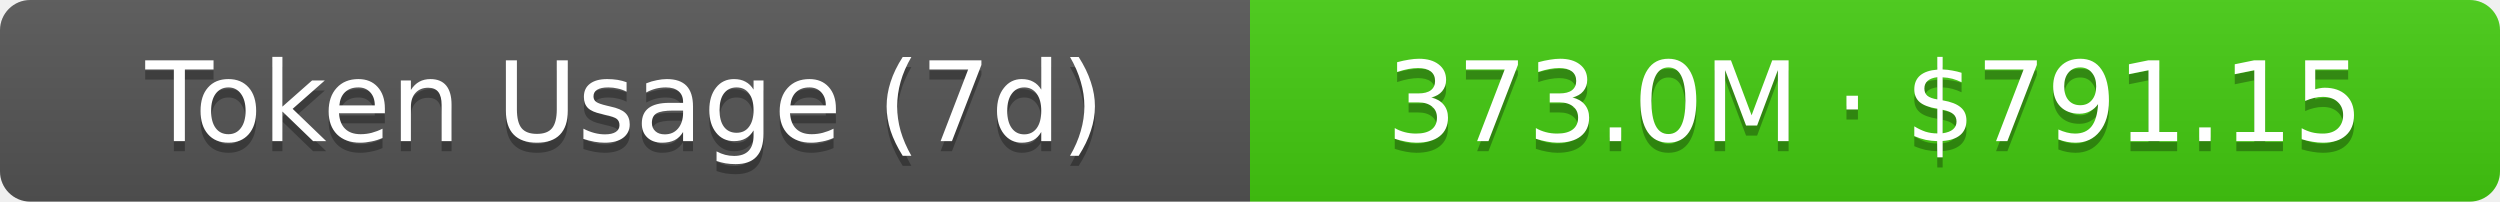
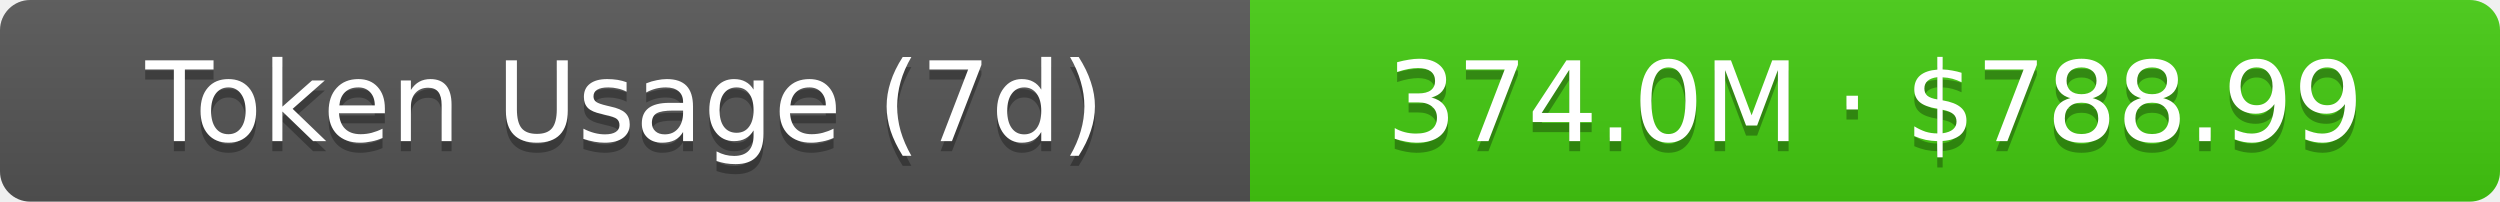
- <svg xmlns="http://www.w3.org/2000/svg" width="248" height="20" role="img" aria-label="Token Usage (7d): 373.0M · $791.15">
+ <svg xmlns="http://www.w3.org/2000/svg" width="248" height="20" role="img" aria-label="Token Usage (7d): 374.0M · $788.99">
  <linearGradient id="s" x2="0" y2="100%">
    <stop offset="0" stop-color="#bbb" stop-opacity=".1" />
    <stop offset="1" stop-opacity=".1" />
  </linearGradient>
  <clipPath id="r">
    <rect width="248" height="20" rx="3" fill="#fff" />
  </clipPath>
  <g clip-path="url(#r)">
    <rect width="124" height="20" fill="#555" />
    <rect x="124" width="124" height="20" fill="#4c1" />
    <rect width="248" height="20" fill="url(#s)" />
  </g>
  <g fill="#fff" text-anchor="middle" font-family="Verdana,Geneva,DejaVu Sans,sans-serif" text-rendering="geometricPrecision" font-size="11">
    <text aria-hidden="true" x="62" y="15" fill="#010101" fill-opacity=".3">Token Usage (7d)</text>
    <text x="62" y="14">Token Usage (7d)</text>
-     <text aria-hidden="true" x="186" y="15" fill="#010101" fill-opacity=".3">373.0M · $791.15</text>
-     <text x="186" y="14">373.0M · $791.15</text>
+     <text aria-hidden="true" x="186" y="15" fill="#010101" fill-opacity=".3">374.0M · $788.99</text>
+     <text x="186" y="14">374.0M · $788.99</text>
  </g>
</svg>
